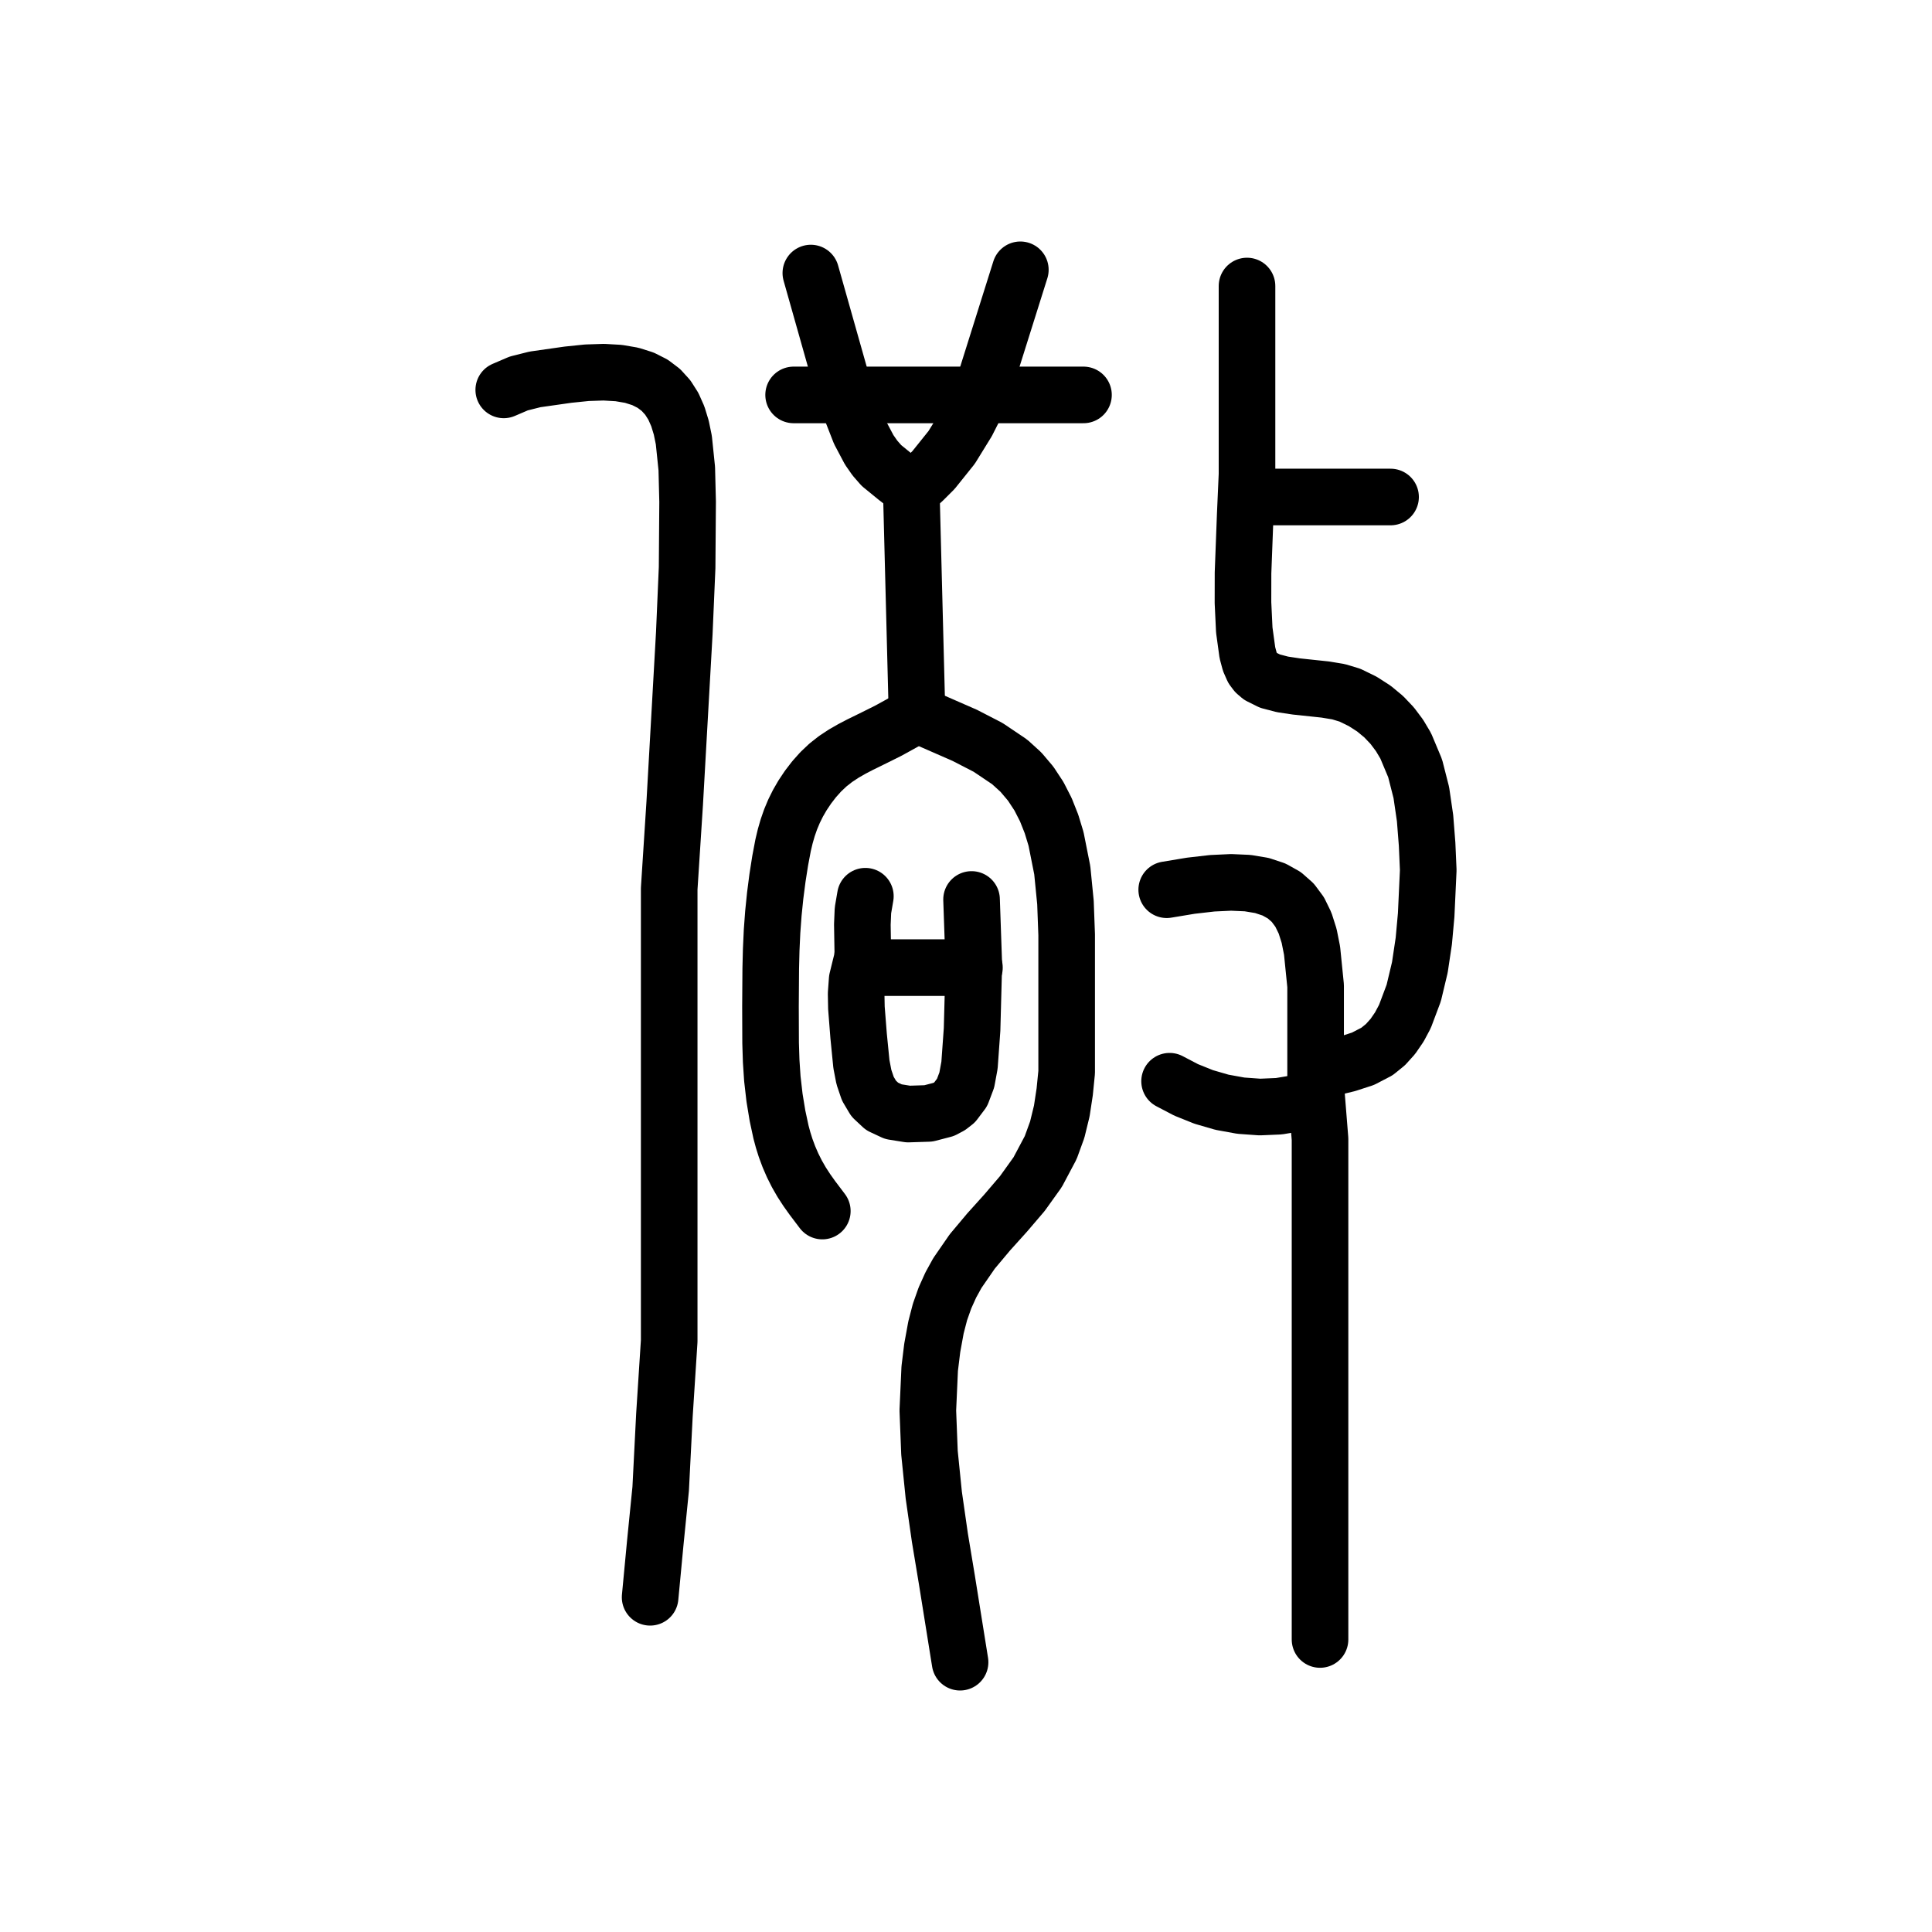
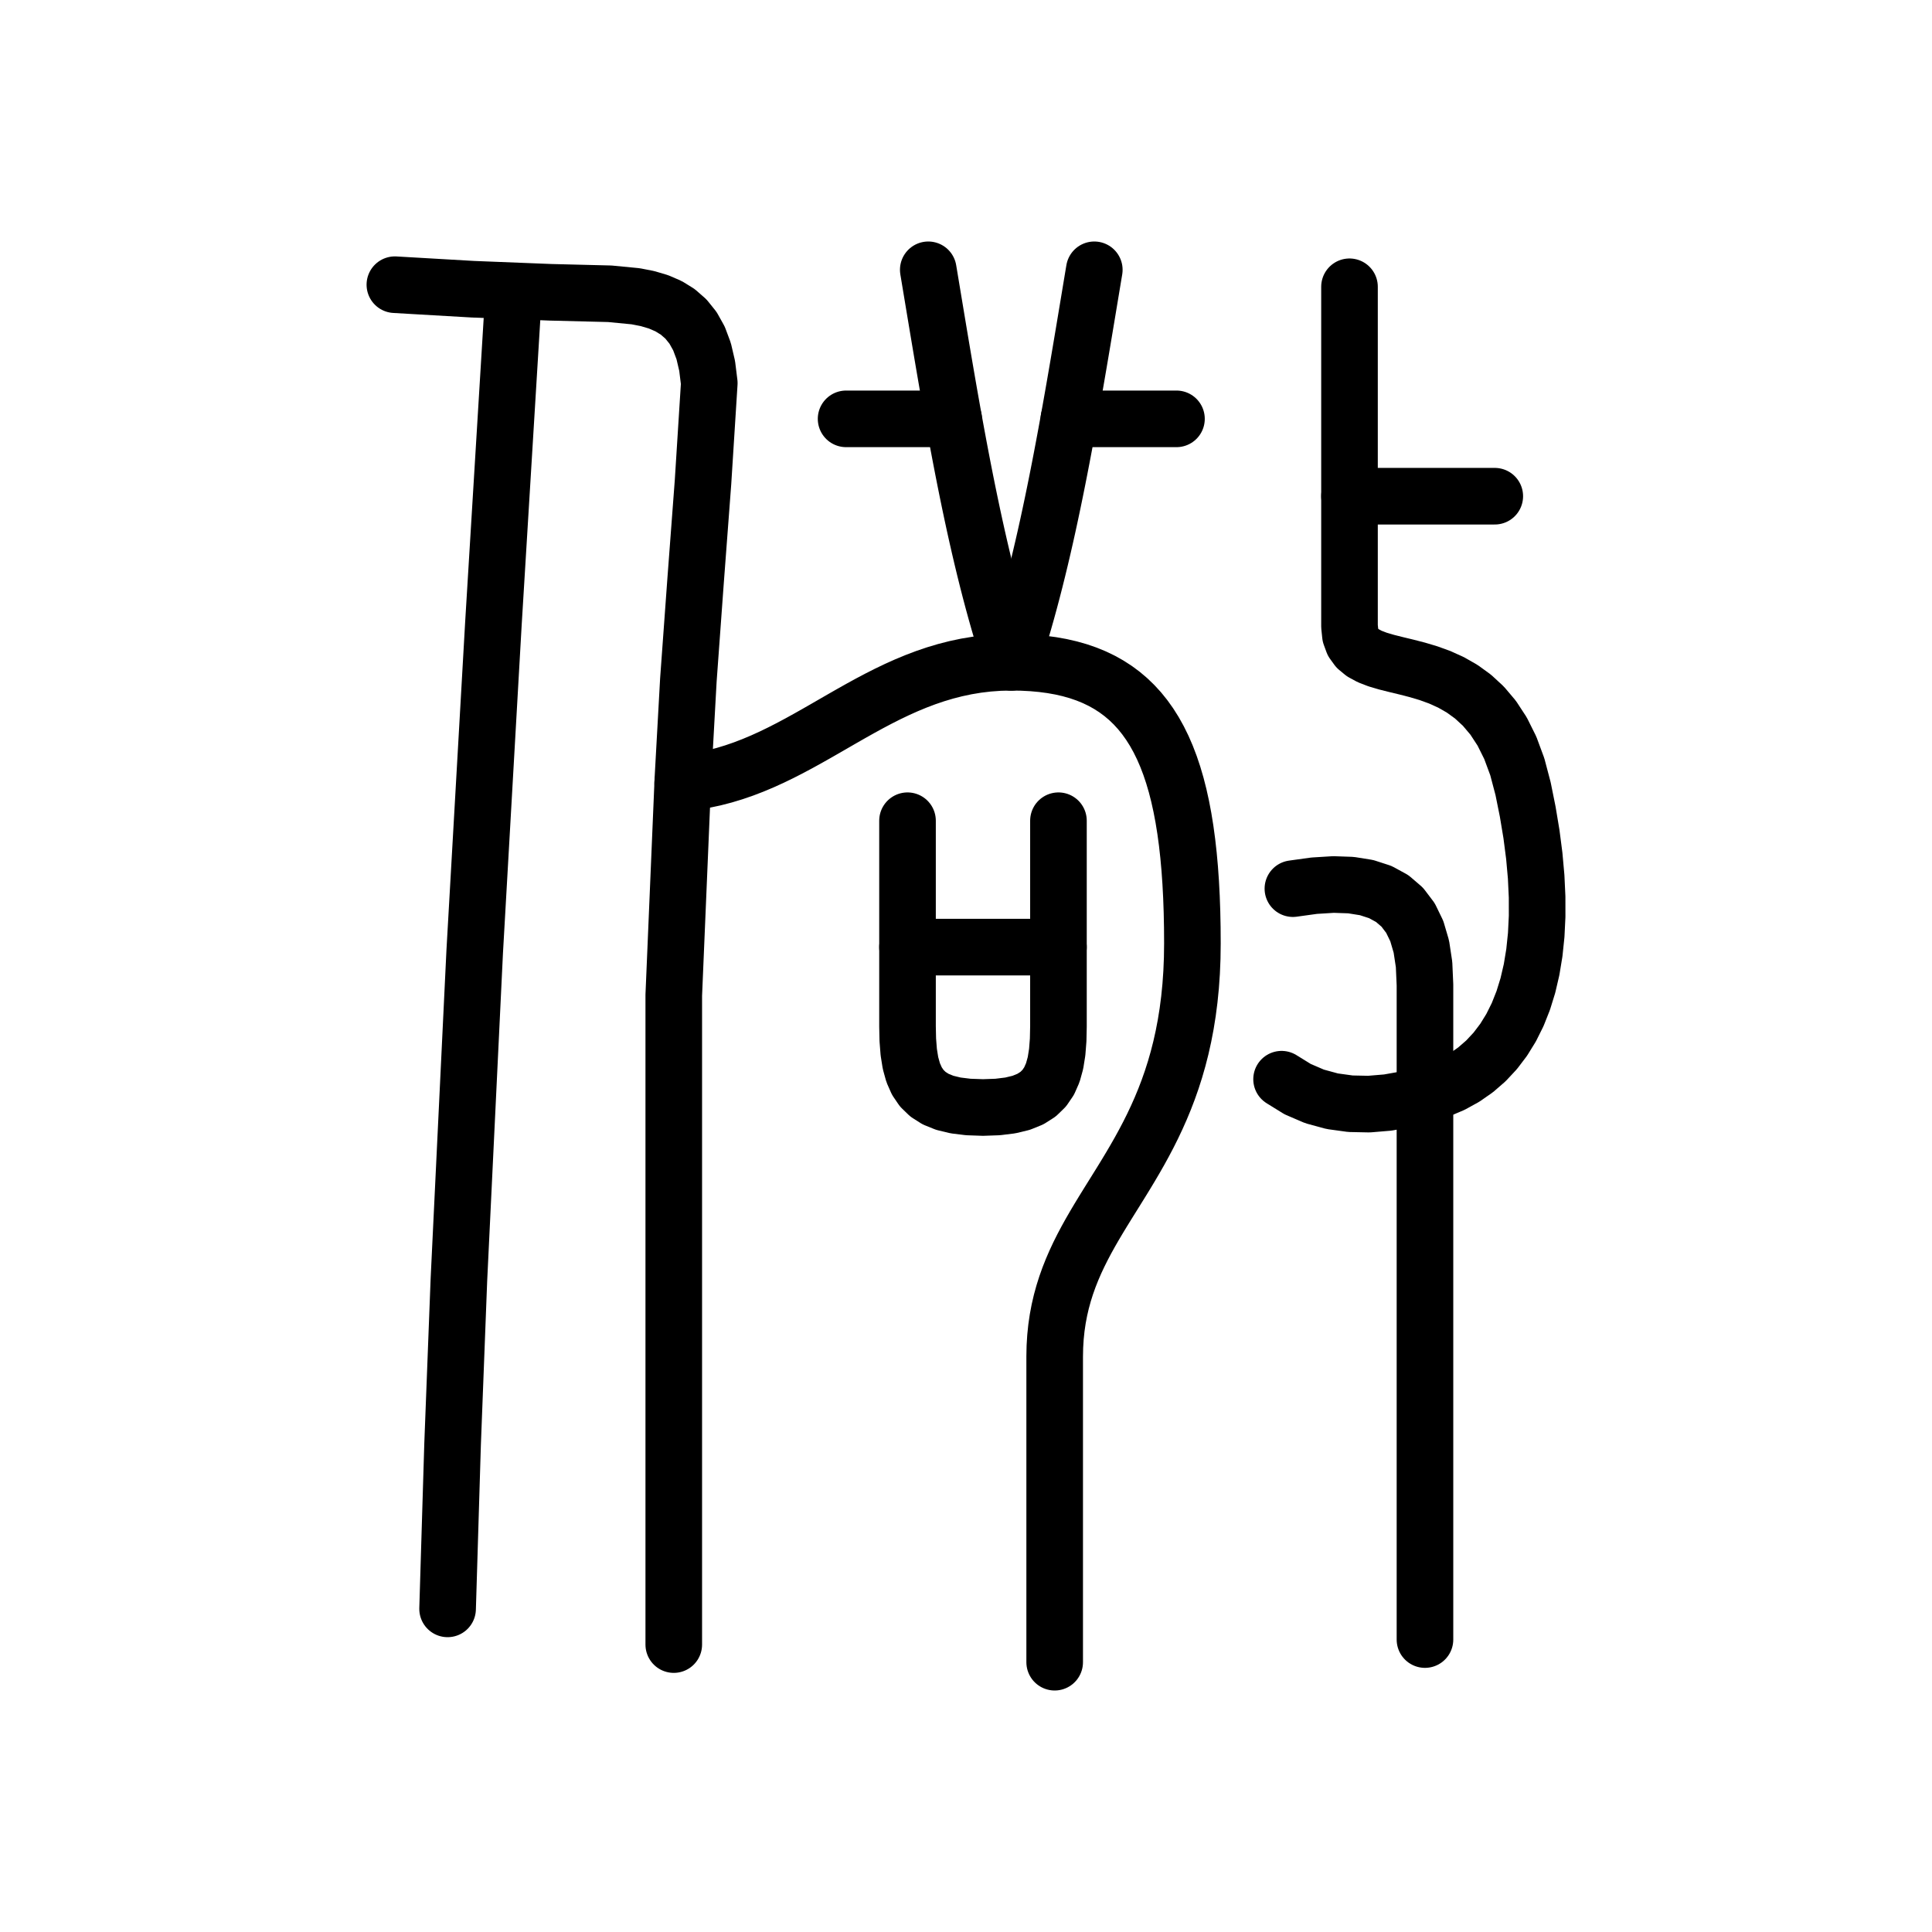
<svg xmlns="http://www.w3.org/2000/svg" viewBox="0 0 1024 1024" data-codepoint="U+3E6B7" data-advance="1024" data-schema="seal-centerline-1">
  <g transform="matrix(1 0 0 -1 0 832)" fill="none" stroke="#000" stroke-width="30" stroke-linecap="round" stroke-linejoin="round">
-     <path id="stroke-1" d="M 457.142 319.139 L 516.467 319.139" />
-     <path id="stroke-2" d="M 483.001 572.02 L 479.181 575.659 L 475.11 578.803 L 467.159 585.293 L 463.706 589.253 L 460.693 593.574 L 455.712 602.983 L 448.022 622.685 L 429.762 687.279" />
-     <path id="stroke-3" d="M 483.001 572.02 L 486.044 453.321" />
-     <path id="stroke-4" d="M 483.001 572.02 L 489.182 577.283 L 494.753 582.84 L 504.392 594.86 L 512.571 608.126 L 519.942 622.685 L 540.805 689.0" />
-     <path id="stroke-5" d="M 486.044 453.321 L 478.409 448.888 L 470.9 444.75 L 463.541 441.083 L 455.876 437.322 L 451.486 435.032 L 447.142 432.534 L 442.909 429.739 L 438.851 426.559 L 435.027 422.943 L 431.478 418.97 L 428.241 414.759 L 425.35 410.424 L 422.942 406.261 L 420.851 402.045 L 419.043 397.729 L 417.488 393.268 L 416.192 388.769 L 415.074 384.069 L 413.494 375.717 L 412.073 366.627 L 410.873 357.35 L 409.911 347.925 L 409.206 338.391 L 408.752 328.534 L 408.511 318.605 L 408.372 298.543 L 408.44 279.204 L 408.737 269.649 L 409.358 260.279 L 410.512 250.216 L 412.092 240.605 L 413.959 231.924 L 415.096 227.701 L 416.418 223.512 L 418.133 218.898 L 420.118 214.323 L 422.371 209.825 L 424.889 205.44 L 427.642 201.21 L 430.494 197.2 L 435.846 190.119" />
-     <path id="stroke-6" d="M 486.044 453.321 L 511.371 442.234 L 523.725 435.866 L 535.104 428.209 L 541.113 422.749 L 546.275 416.654 L 550.654 409.996 L 554.312 402.847 L 557.315 395.278 L 559.725 387.36 L 563.024 370.765 L 564.718 353.635 L 565.352 336.54 L 565.352 304.748 L 565.352 284.491 L 565.352 263.688 L 564.319 253.339 L 562.772 243.163 L 560.356 233.264 L 556.892 223.744 L 549.983 210.727 L 541.867 199.401 L 533.047 189.079 L 524.03 179.072 L 515.32 168.694 L 507.424 157.259 L 503.939 150.929 L 500.847 144.078 L 498.211 136.618 L 496.094 128.465 L 494.108 117.598 L 492.763 106.628 L 491.767 84.442 L 492.642 62.031 L 494.925 39.522 L 498.153 17.039 L 501.86 -5.292 L 508.861 -49.0" />
-     <path id="stroke-7" d="M 660.974 568.58 L 737.031 568.58" />
-     <path id="stroke-8" d="M 697.482 264.09 L 714.156 268.145 L 722.416 270.831 L 729.863 274.707 L 734.329 278.333 L 738.256 282.692 L 741.682 287.696 L 744.642 293.255 L 749.31 305.682 L 752.55 319.259 L 754.649 333.274 L 755.898 347.011 L 757.0 370.802 L 756.393 384.572 L 755.31 398.379 L 753.335 411.894 L 750.051 424.786 L 745.043 436.727 L 741.762 442.237 L 737.895 447.386 L 733.388 452.132 L 728.191 456.435 L 722.25 460.252 L 715.515 463.543 L 709.488 465.368 L 702.447 466.532 L 687.115 468.159 L 679.724 469.265 L 673.114 470.995 L 667.734 473.669 L 665.646 475.462 L 664.034 477.611 L 662.422 481.287 L 661.149 486.02 L 659.491 498.07 L 658.804 512.576 L 658.83 528.356 L 659.989 559.001 L 660.941 580.538 L 660.941 680.399" />
-     <path id="stroke-9" d="M 697.482 250.328 L 687.805 247.345 L 677.851 245.677 L 667.757 245.246 L 657.656 245.975 L 647.686 247.785 L 637.98 250.6 L 628.674 254.341 L 619.904 258.93" />
-     <path id="stroke-10" d="M 267.0 625.35 L 274.947 628.755 L 283.554 630.913 L 301.054 633.407 L 311.092 634.442 L 320.022 634.729 L 327.91 634.278 L 334.818 633.099 L 340.81 631.204 L 345.95 628.602 L 350.3 625.305 L 353.925 621.322 L 356.889 616.666 L 359.254 611.346 L 361.085 605.372 L 362.445 598.757 L 364.006 583.64 L 364.446 566.081 L 364.187 531.209 L 362.688 496.393 L 357.601 406.12 L 354.688 360.947 L 354.688 315.755 L 354.688 257.647 L 354.688 228.585 L 354.688 199.551 L 354.688 121.213 L 352.161 82.025 L 350.175 42.907 L 347.295 14.118 L 344.578 -14.595" />
-     <path id="stroke-11" d="M 420.635 622.685 L 574.269 622.685" />
-     <path id="stroke-12" d="M 458.663 356.985 L 457.38 349.493 L 457.062 342.018 L 457.312 326.808 L 456.912 323.247 L 456.033 319.754 L 454.317 312.753 L 453.775 305.337 L 453.915 297.82 L 455.087 282.918 L 456.566 267.972 L 457.891 261.122 L 459.973 254.968 L 463.086 249.72 L 467.505 245.59 L 473.507 242.788 L 481.365 241.524 L 492.09 241.865 L 500.155 243.967 L 503.316 245.639 L 505.962 247.702 L 509.913 252.941 L 512.412 259.556 L 513.861 267.417 L 515.221 286.366 L 516.139 320.843 L 514.946 355.266" />
-     <path id="stroke-13" d="M 618.383 360.426 L 631.173 362.549 L 642.532 363.853 L 652.541 364.319 L 661.282 363.933 L 668.837 362.677 L 675.289 360.534 L 680.72 357.489 L 685.211 353.524 L 688.845 348.623 L 691.704 342.77 L 693.869 335.947 L 695.423 328.138 L 697.303 309.498 L 697.303 286.715 L 697.303 257.493 L 699.643 228.283 L 699.643 161.982 L 699.643 95.675 L 699.643 -36.959" />
+     <path id="stroke-1" d="M 272.161 675.943 L 261.537 501.804 L 251.611 327.753 L 243.227 153.628 L 239.878 66.486 L 237.233 -20.736" />
+     <path id="stroke-2" d="M 209.291 681.104 L 250.575 678.711 L 291.905 677.076 L 323.187 676.296 L 336.921 674.969 L 343.196 673.742 L 349.032 672.015 L 354.396 669.695 L 359.254 666.686 L 363.573 662.897 L 367.321 658.232 L 370.464 652.598 L 372.969 645.901 L 374.802 638.048 L 375.932 628.945 L 372.615 576.478 L 368.667 524.052 L 364.855 471.611 L 361.943 419.097 L 357.11 304.477 L 357.11 189.763 L 357.11 75.028 L 357.11 -39.659" />
+     <path id="stroke-3" d="M 361.855 417 L 367.522 417.662 L 373.059 418.576 L 378.475 419.727 L 383.778 421.098 L 388.979 422.671 L 394.086 424.43 L 399.108 426.358 L 404.055 428.439 L 408.935 430.655 L 413.758 432.99 L 418.532 435.427 L 423.268 437.949 L 427.973 440.54 L 432.658 443.182 L 437.331 445.859 L 442.001 448.554 L 446.677 451.25 L 451.37 453.931 L 456.086 456.579 L 460.837 459.178 L 465.631 461.711 L 470.476 464.161 L 475.383 466.512 L 480.36 468.747 L 485.417 470.848 L 490.561 472.8 L 495.804 474.585 L 501.153 476.186 L 506.618 477.587 L 512.208 478.771 L 517.932 479.721 L 523.799 480.42 L 529.819 480.852 L 536 481 L 541.656 480.905 L 547.114 480.62 L 552.374 480.141 L 557.441 479.467 L 562.316 478.595 L 567.001 477.522 L 571.5 476.247 L 575.815 474.767 L 579.948 473.08 L 583.902 471.182 L 587.679 469.073 L 591.282 466.749 L 594.713 464.208 L 597.975 461.448 L 601.07 458.466 L 604.001 455.26 L 606.77 451.828 L 609.379 448.167 L 611.832 444.275 L 614.13 440.15 L 616.277 435.788 L 618.274 431.189 L 620.125 426.349 L 621.831 421.266 L 623.395 415.937 L 624.819 410.361 L 626.107 404.535 L 627.26 398.457 L 628.282 392.123 L 629.173 385.533 L 629.938 378.683 L 630.579 371.571 L 631.097 364.195 L 631.496 356.552 L 631.778 348.64 L 631.945 340.457 L 632 332 L 631.893 324.148 L 631.58 316.584 L 631.07 309.299 L 630.372 302.28 L 629.497 295.519 L 628.453 289.003 L 627.25 282.722 L 625.899 276.666 L 624.408 270.824 L 622.787 265.185 L 621.047 259.739 L 619.195 254.475 L 617.243 249.382 L 615.199 244.449 L 613.074 239.667 L 610.877 235.023 L 608.617 230.509 L 606.304 226.112 L 603.948 221.823 L 601.558 217.63 L 599.145 213.523 L 596.716 209.491 L 594.284 205.524 L 591.855 201.611 L 589.442 197.741 L 587.052 193.903 L 584.696 190.088 L 582.383 186.284 L 580.123 182.48 L 577.926 178.667 L 575.801 174.832 L 573.757 170.967 L 571.805 167.059 L 569.953 163.098 L 568.213 159.074 L 566.592 154.976 L 565.101 150.793 L 563.75 146.515 L 562.547 142.131 L 561.503 137.63 L 560.628 133.001 L 559.93 128.235 L 559.42 123.319 L 559.107 118.245 L 559 113 L 559 -49" />
+     <path id="stroke-4" d="M 536 481 L 534.305 486.182 L 532.648 491.439 L 531.028 496.769 L 529.444 502.169 L 527.895 507.636 L 526.379 513.167 L 524.896 518.76 L 523.444 524.412 L 522.022 530.12 L 520.63 535.88 L 519.265 541.692 L 517.927 547.551 L 516.615 553.454 L 515.328 559.4 L 514.064 565.385 L 512.823 571.406 L 511.602 577.461 L 510.402 583.546 L 509.221 589.66 L 508.058 595.799 L 506.912 601.96 L 505.781 608.141 L 504.665 614.338 L 503.563 620.55 L 502.472 626.773 L 501.393 633.004 L 500.324 639.24 L 499.264 645.48 L 498.212 651.72 L 497.166 657.956 L 496.126 664.187 L 495.091 670.41 L 494.059 676.622 L 493.029 682.819 L 492 689" />
+     <path id="stroke-5" d="M 536 481 L 537.695 486.182 L 539.352 491.439 L 540.972 496.769 L 542.556 502.169 L 544.105 507.636 L 545.621 513.167 L 547.104 518.76 L 548.556 524.412 L 549.978 530.12 L 551.37 535.88 L 552.735 541.692 L 554.073 547.551 L 555.385 553.454 L 556.672 559.4 L 557.936 565.385 L 559.177 571.406 L 560.398 577.461 L 561.598 583.546 L 562.779 589.66 L 563.942 595.799 L 565.088 601.96 L 566.219 608.141 L 567.335 614.338 L 568.437 620.55 L 569.528 626.773 L 570.607 633.004 L 571.676 639.24 L 572.736 645.48 L 573.788 651.72 L 574.834 657.956 L 575.874 664.187 L 576.909 670.41 L 577.941 676.622 L 578.971 682.819 L 580 689" />
+     <path id="stroke-6" d="M 448.447 610 L 505.447 610" />
+     <path id="stroke-7" d="M 623.553 610 L 566.553 610" />
+     <path id="stroke-8" d="M 481 397 L 481 288 L 481.153 280.831 L 481.657 274.363 L 482.581 268.583 L 483.993 263.474 L 485.959 259.022 L 488.55 255.213 L 491.832 252.03 L 495.874 249.459 L 500.744 247.486 L 506.509 246.095 L 513.239 245.271 L 521 245 L 528.761 245.271 L 535.491 246.095 L 541.256 247.486 L 546.126 249.459 L 550.168 252.03 L 553.45 255.213 L 556.041 259.022 L 558.007 263.474 L 559.419 268.583 L 560.343 274.363 L 560.847 280.831 L 561 288 L 561 397" />
+     <path id="stroke-9" d="M 481 330 L 561 330" />
+     <path id="stroke-10" d="M 715.263 569 L 792.263 569" />
+     <path id="stroke-11" d="M 715.263 680 L 715.263 500 L 715.746 495.332 L 717.14 491.531 L 719.362 488.466 L 722.331 486.013 L 725.964 484.042 L 730.178 482.426 L 734.893 481.037 L 740.024 479.748 L 745.49 478.431 L 751.209 476.959 L 757.099 475.204 L 763.076 473.038 L 769.06 470.333 L 774.967 466.963 L 780.715 462.799 L 786.222 457.713 L 791.406 451.579 L 796.184 444.268 L 800.475 435.653 L 804.195 425.606 L 807.263 414 L 809.732 401.751 L 811.711 389.868 L 813.199 378.367 L 814.195 367.261 L 814.698 356.562 L 814.709 346.286 L 814.226 336.444 L 813.248 327.052 L 811.776 318.122 L 809.808 309.669 L 807.344 301.705 L 804.382 294.245 L 800.924 287.302 L 796.967 280.889 L 792.511 275.02 L 787.555 269.71 L 782.1 264.971 L 776.143 260.816 L 769.686 257.261 L 762.726 254.317 L 755.263 252" />
+     <path id="stroke-12" d="M 755.263 252 L 745.435 249.391 L 735.513 247.625 L 725.591 246.797 L 715.763 247 L 706.122 248.328 L 696.763 250.875 L 687.779 254.734 L 679.263 260" />
+     <path id="stroke-13" d="M 685.263 361 L 696.514 362.556 L 706.768 363.194 L 716.029 362.875 L 724.3 361.556 L 731.585 359.194 L 737.888 355.75 L 743.211 351.181 L 747.559 345.444 L 750.935 338.5 L 753.342 330.306 L 754.783 320.819 L 755.263 310 L 755.263 -37" />
  </g>
</svg>
